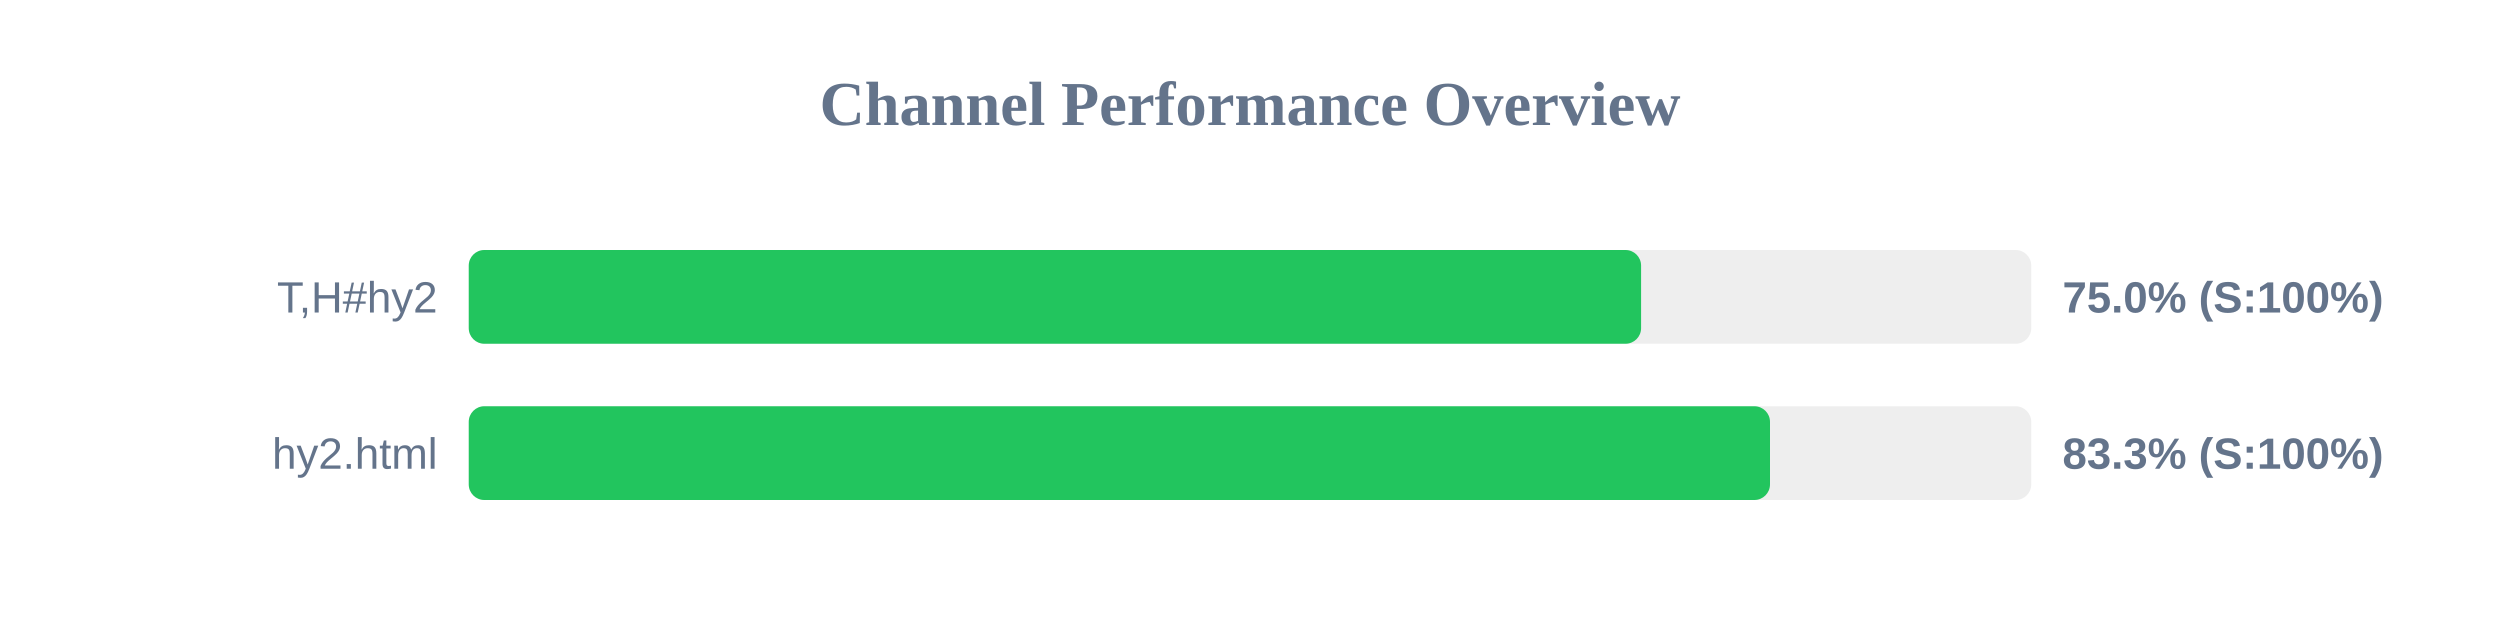
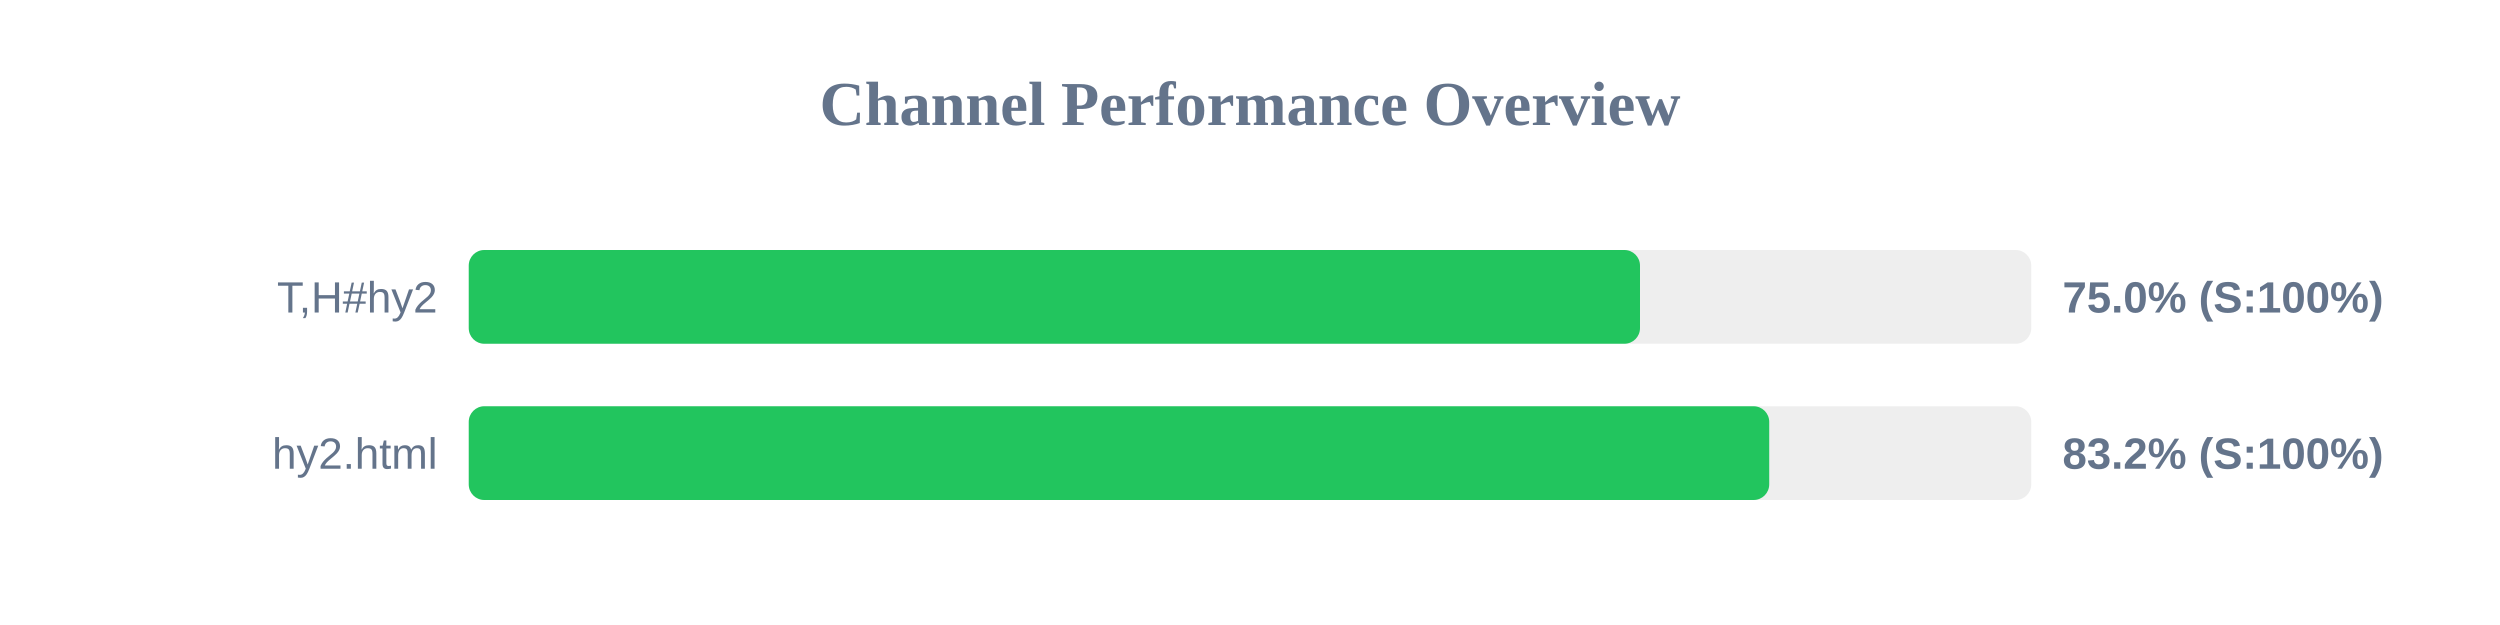
<svg xmlns="http://www.w3.org/2000/svg" width="800" height="200" version="1.1">
  <style>
        .row { font: 14px Arial; fill: #64748b; }
        .score { font: bold 14px Arial; fill: #64748b; }
    </style>
  <text x="400" y="40" text-anchor="middle" font-size="20px" font-weight="bold" fill="#64748b">Channel Performance Overview</text>
  <rect x="150" y="80" width="500" height="30" fill="#eee" rx="5" />
-   <rect x="150" y="80" width="375.15" height="30" fill="#22c55e" rx="5" />
+   <rect x="150" y="80" width="374.8" height="30" fill="#22c55e" rx="5" />
  <text x="140" y="100" text-anchor="end" class="row">T,H#hy2</text>
  <text x="660" y="100" text-anchor="start" class="score">75.0% (S:100%)</text>
  <rect x="150" y="130" width="500" height="30" fill="#eee" rx="5" />
-   <rect x="150" y="130" width="416.4" height="30" fill="#22c55e" rx="5" />
+   <rect x="150" y="130" width="416.15" height="30" fill="#22c55e" rx="5" />
  <text x="140" y="150" text-anchor="end" class="row">hy2.html</text>
-   <text x="660" y="150" text-anchor="start" class="score">83.3% (S:100%)</text>
+   <text x="660" y="150" text-anchor="start" class="score">83.2% (S:100%)</text>
</svg>
